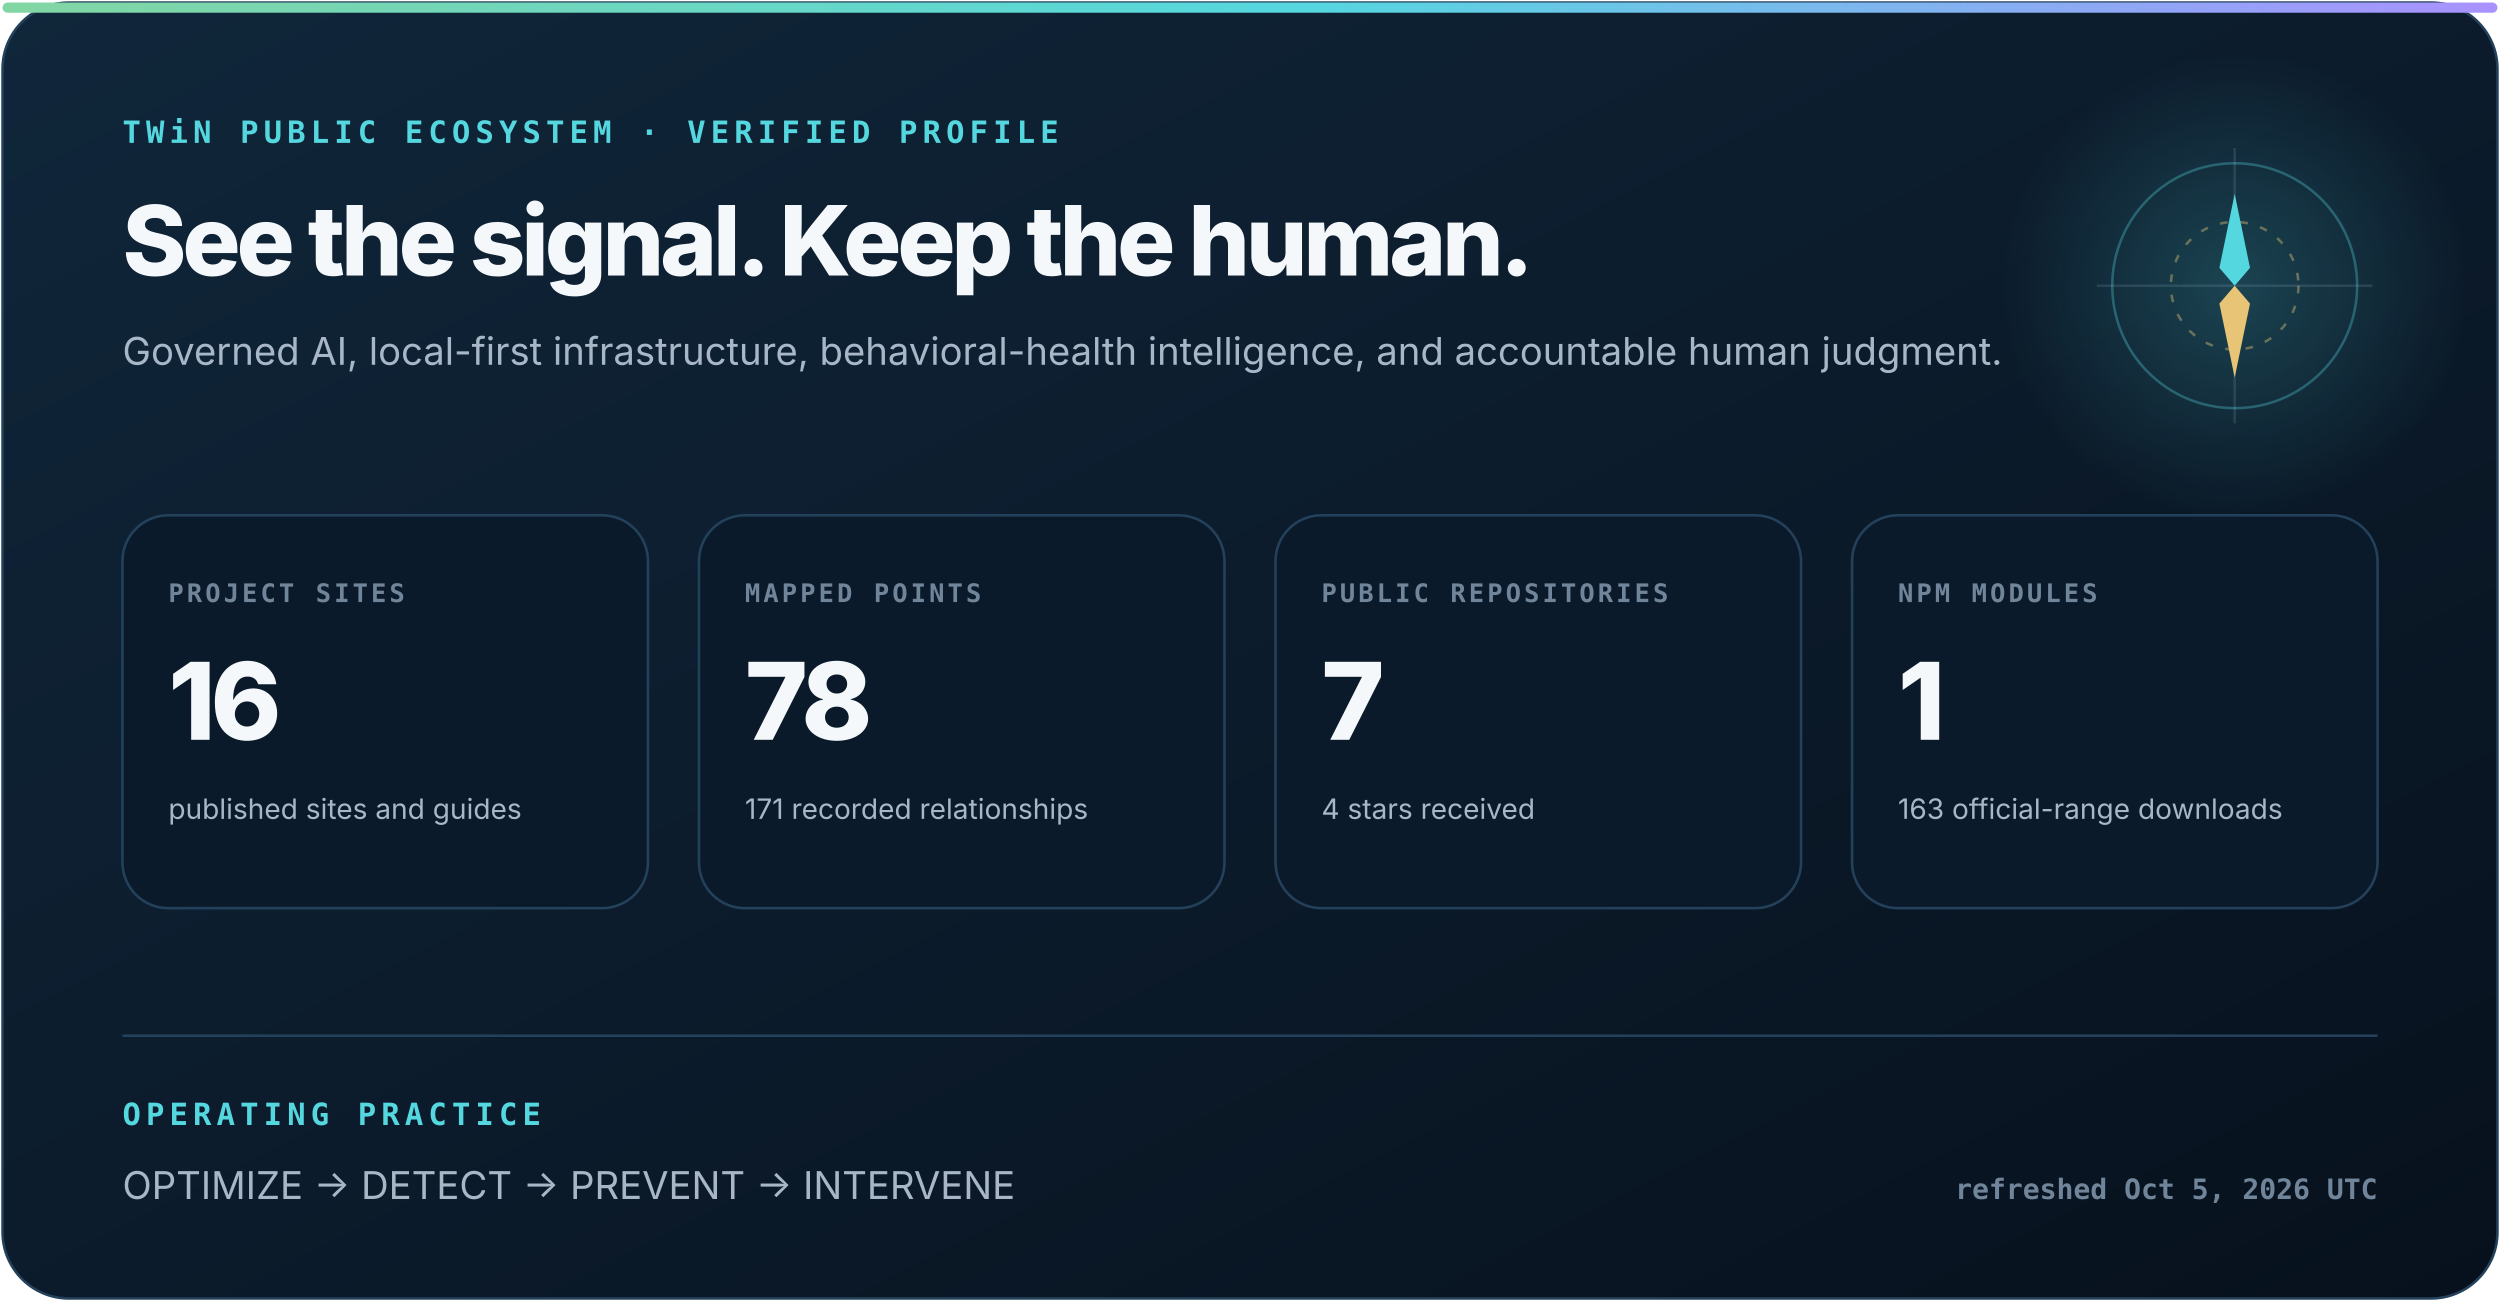
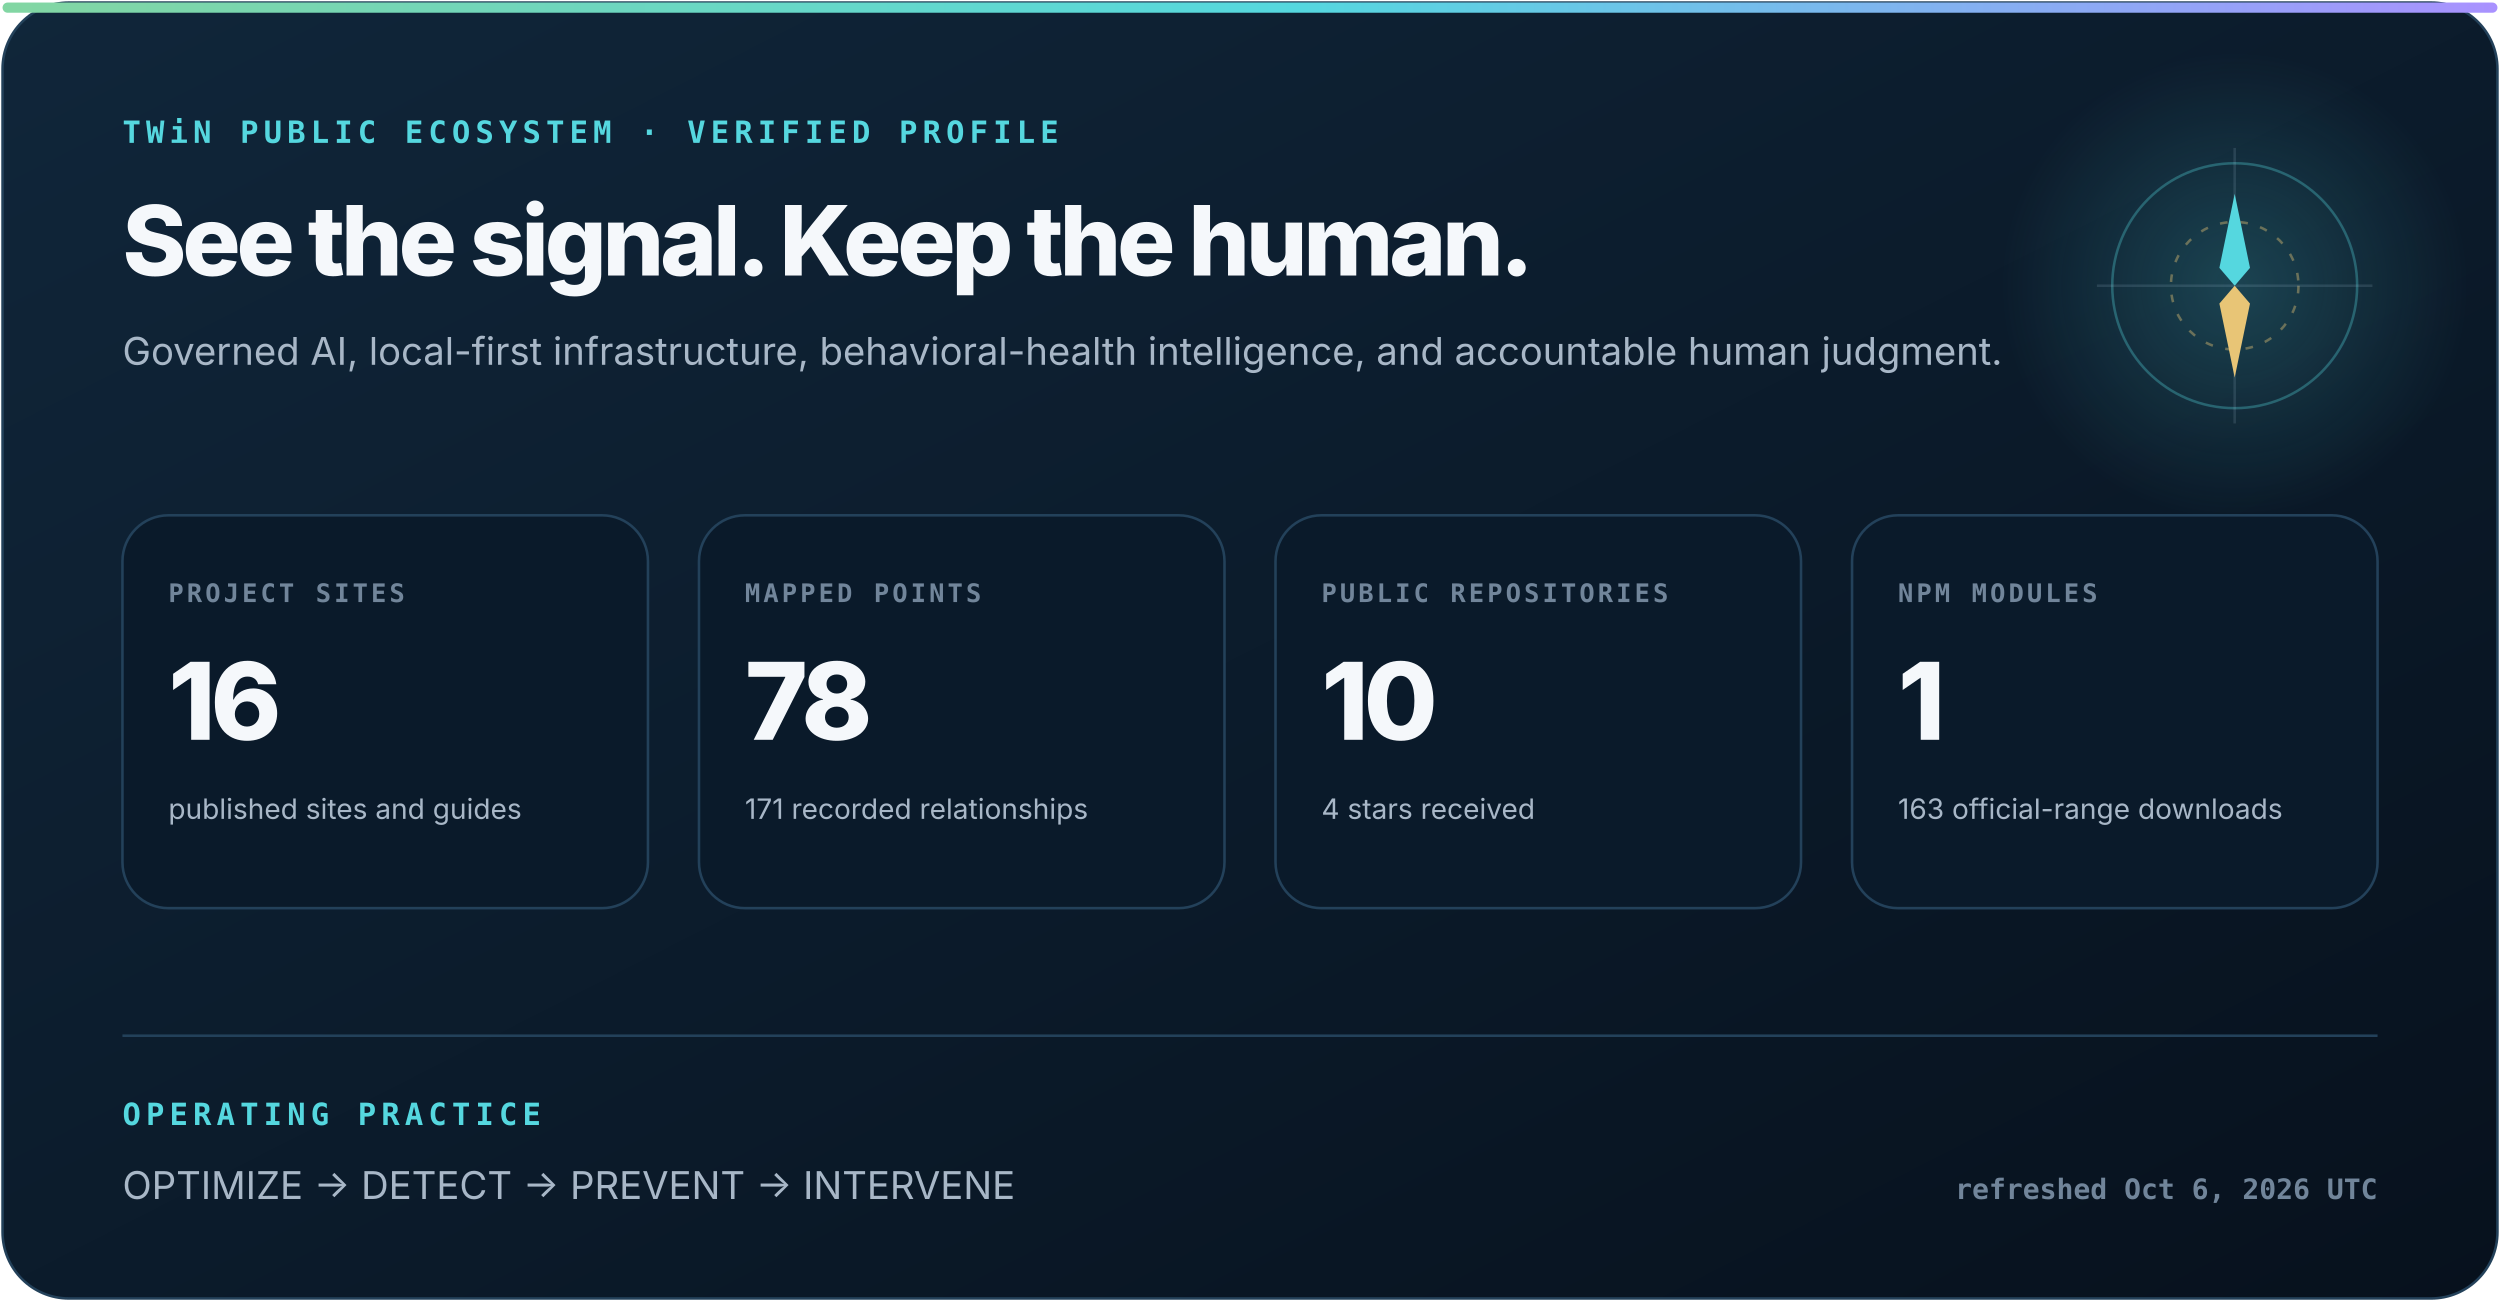
<svg xmlns="http://www.w3.org/2000/svg" width="980" height="510" viewBox="0 0 980 510" role="img" aria-labelledby="title description">
  <defs>
    <linearGradient id="surface" x1="0" y1="0" x2="1" y2="1">
      <stop stop-color="#10263a" />
      <stop offset="1" stop-color="#07111d" />
    </linearGradient>
    <linearGradient id="signal" x1="0" y1="0" x2="1" y2="0">
      <stop stop-color="#83d6a2" />
      <stop offset=".52" stop-color="#55d7df" />
      <stop offset="1" stop-color="#aa91ff" />
    </linearGradient>
    <radialGradient id="glow">
      <stop stop-color="#55d7df" stop-opacity=".22" />
      <stop offset="1" stop-color="#55d7df" stop-opacity="0" />
    </radialGradient>
  </defs>
  <style>
    text { font-family: Inter, ui-sans-serif, system-ui, -apple-system, "Segoe UI", sans-serif; fill: #f5f8fb; }
    .eyebrow { font: 800 12px ui-monospace, SFMono-Regular, Consolas, monospace; letter-spacing: 2px; fill: #55d7df; }
    .heading { font-size: 38px; font-weight: 800; letter-spacing: -1.6px; }
    .subhead { font-size: 15px; fill: #a8b7c7; }
    .label { font: 800 10px ui-monospace, SFMono-Regular, Consolas, monospace; letter-spacing: 1.2px; fill: #71859a; }
    .metric { font-size: 42px; font-weight: 820; letter-spacing: -2px; }
    .detail { font-size: 11px; fill: #a8b7c7; }
    .foot { font: 650 11px ui-monospace, SFMono-Regular, Consolas, monospace; fill: #71859a; }
  </style>
  <rect x="1" y="1" width="978" height="508" rx="26" fill="url(#surface)" stroke="#23415a" />
  <rect x="1" y="1" width="978" height="4" rx="2" fill="url(#signal)" />
  <circle cx="876" cy="112" r="92" fill="url(#glow)" />
  <circle cx="876" cy="112" r="48" fill="none" stroke="#55d7df" stroke-opacity=".32" />
  <circle cx="876" cy="112" r="25" fill="none" stroke="#e8c576" stroke-opacity=".4" stroke-dasharray="3 5" />
  <path d="M876 58V166M822 112H930" stroke="#b6d0e6" stroke-opacity=".14" />
  <path d="M876 76l6 29-6 7-6-7z" fill="#55d7df" />
  <path d="M876 148l-6-29 6-7 6 7z" fill="#e8c576" />
  <text x="48" y="56" class="eyebrow">TWiN PUBLIC ECOSYSTEM · VERIFIED PROFILE</text>
  <text x="48" y="108" class="heading">See the signal. Keep the human.</text>
  <text x="48" y="143" class="subhead">Governed AI, local-first infrastructure, behavioral-health intelligence, and accountable human judgment.</text>
  <g transform="translate(48 202)">
    <rect width="206" height="154" rx="18" fill="#0a1a2a" stroke="#23415a" />
    <text x="18" y="34" class="label">PROJECT SITES</text>
    <text x="18" y="88" class="metric">16</text>
    <text x="18" y="119" class="detail">published sites and guides</text>
  </g>
  <g transform="translate(274 202)">
    <rect width="206" height="154" rx="18" fill="#0a1a2a" stroke="#23415a" />
    <text x="18" y="34" class="label">MAPPED POINTS</text>
    <text x="18" y="88" class="metric">78</text>
    <text x="18" y="119" class="detail">171 recorded relationships</text>
  </g>
  <g transform="translate(500 202)">
    <rect width="206" height="154" rx="18" fill="#0a1a2a" stroke="#23415a" />
    <text x="18" y="34" class="label">PUBLIC REPOSITORIES</text>
-     <text x="18" y="88" class="metric">7</text>
+     <text x="18" y="88" class="metric">10</text>
    <text x="18" y="119" class="detail">4 stars received</text>
  </g>
  <g transform="translate(726 202)">
    <rect width="206" height="154" rx="18" fill="#0a1a2a" stroke="#23415a" />
    <text x="18" y="34" class="label">NPM MODULES</text>
    <text x="18" y="88" class="metric">1</text>
    <text x="18" y="119" class="detail">163 official-range downloads</text>
  </g>
  <path d="M48 406H932" stroke="#23415a" />
  <text x="48" y="441" class="eyebrow">OPERATING PRACTICE</text>
  <text x="48" y="470" class="subhead">OPTIMIZE  →  DETECT  →  PREVENT  →  INTERVENE</text>
-   <text x="932" y="470" text-anchor="end" class="foot">refreshed Oct 5, 2026 UTC</text>
+   <text x="932" y="470" text-anchor="end" class="foot">refreshed Oct 6, 2026 UTC</text>
</svg>
